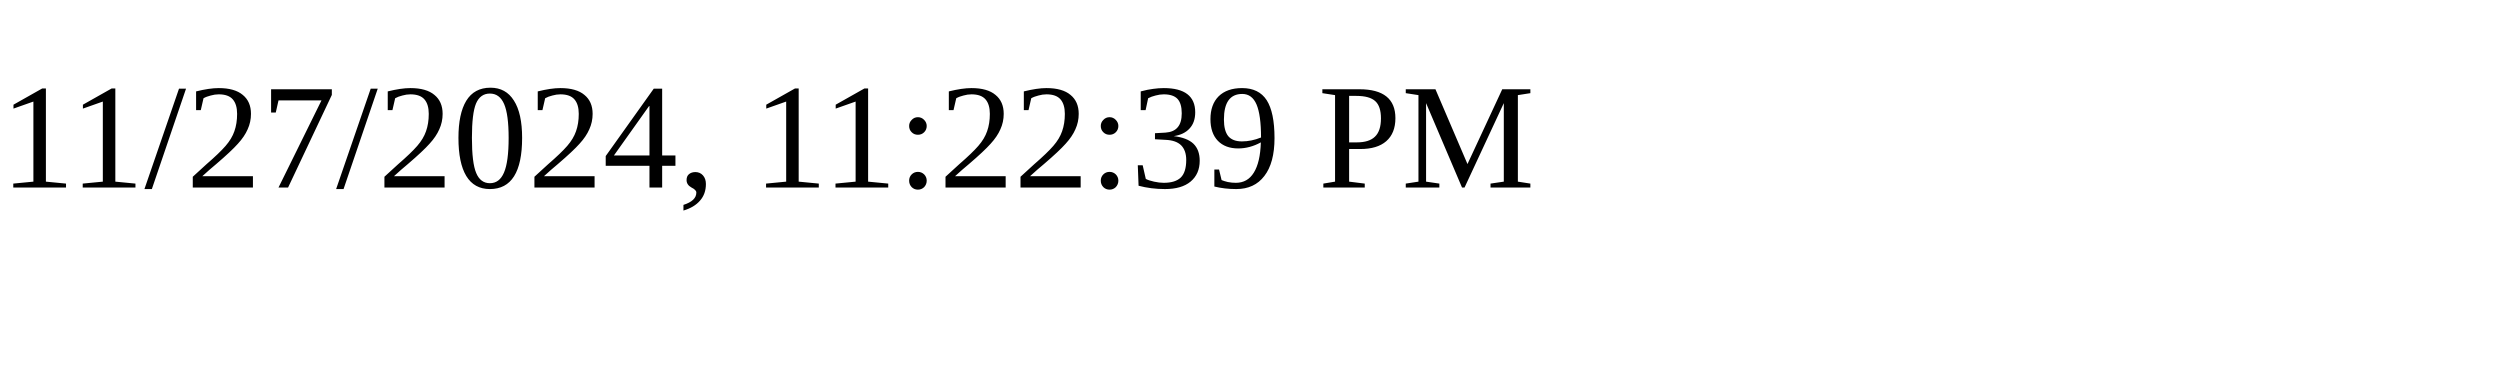
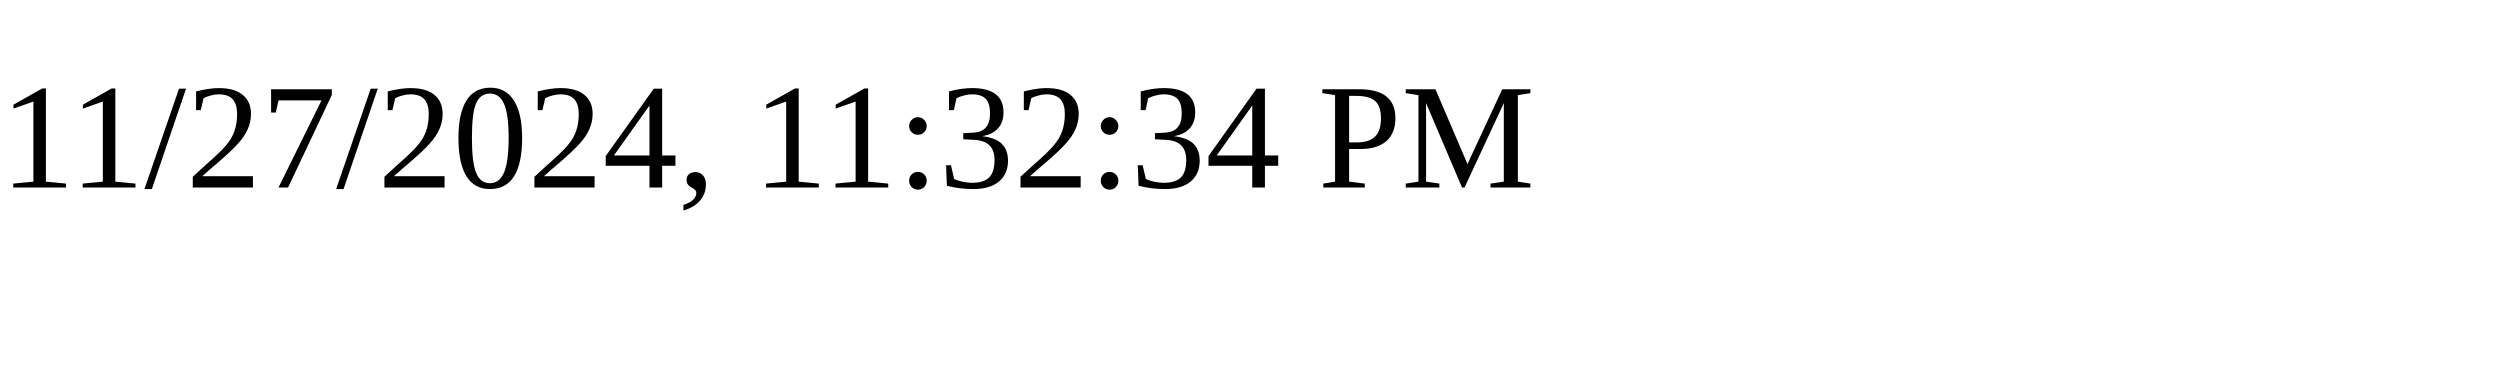
<svg xmlns="http://www.w3.org/2000/svg" height="30" width="200">
-   <text x="0" y="15">11/27/2024, 11:22:39 PM</text>
+   <text x="0" y="15">11/27/2024, 11:32:34 PM</text>
</svg>
